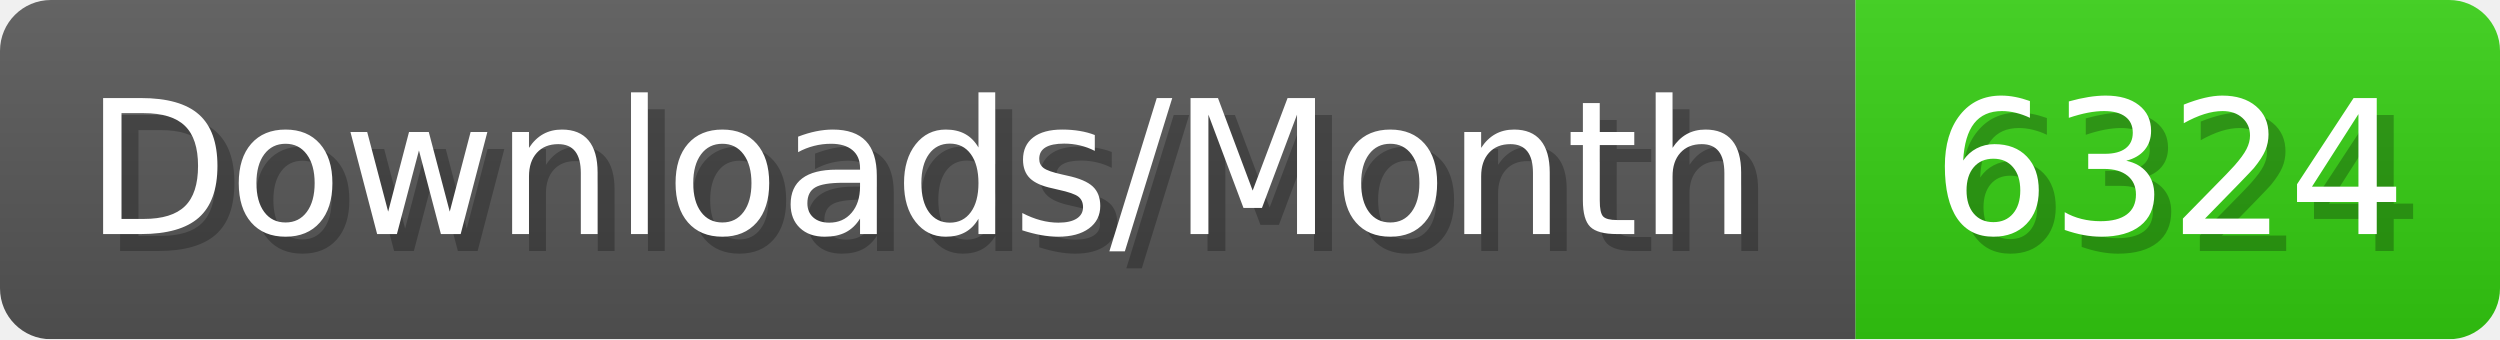
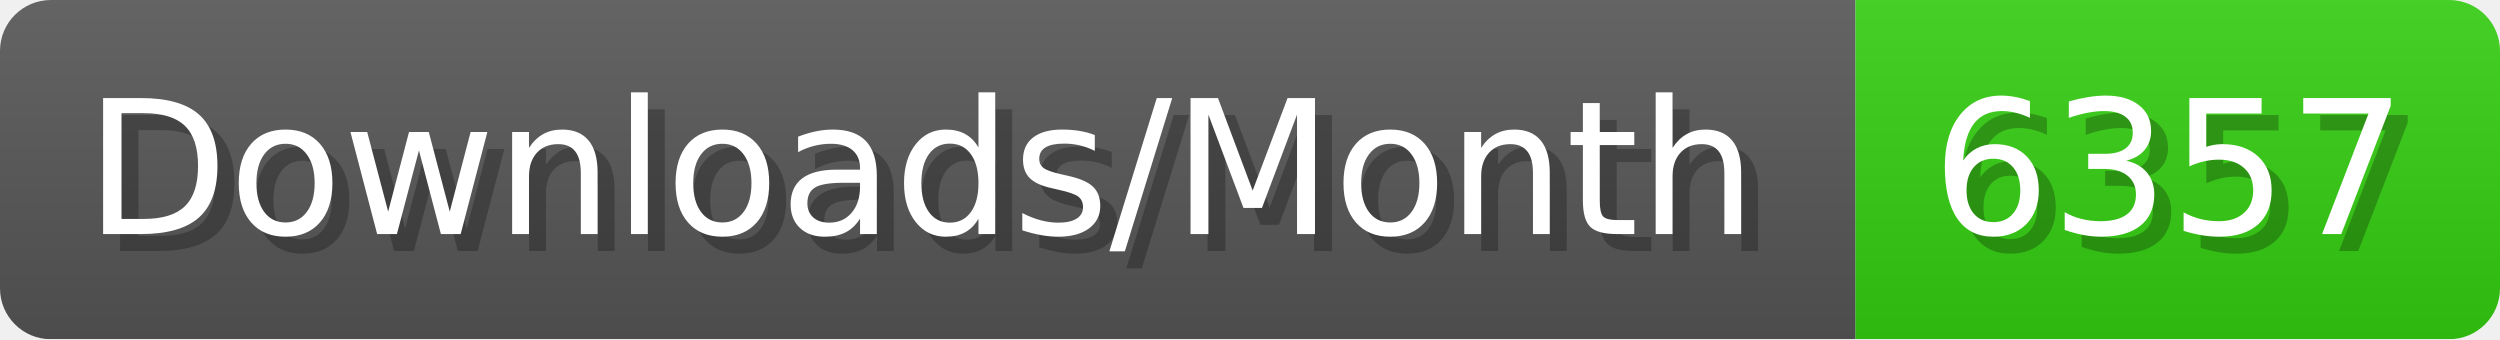
- <svg xmlns="http://www.w3.org/2000/svg" width="147.4" height="20" viewBox="0 0 1474 200" role="img" aria-label="Downloads/Month: 6324">
+ <svg xmlns="http://www.w3.org/2000/svg" width="147.4" height="20" viewBox="0 0 1474 200" role="img" aria-label="Downloads/Month: 6357">
  <linearGradient id="YlXUI" x2="0" y2="100%">
    <stop offset="0" stop-opacity=".1" stop-color="#EEE" />
    <stop offset="1" stop-opacity=".1" />
  </linearGradient>
  <mask id="JHhop">
    <rect width="1474" height="200" rx="30" fill="#FFF" />
  </mask>
  <g mask="url(#JHhop)">
    <rect width="1094" height="200" fill="#555" />
    <rect width="380" height="200" fill="#3C1" x="1094" />
    <rect width="1474" height="200" fill="url(#YlXUI)" />
  </g>
  <g aria-hidden="true" fill="#fff" text-anchor="start" font-family="Verdana,DejaVu Sans,sans-serif" font-size="110">
    <text x="60" y="148" textLength="994" fill="#000" opacity="0.25">Downloads/Month</text>
    <text x="50" y="138" textLength="994">Downloads/Month</text>
-     <text x="1149" y="148" textLength="280" fill="#000" opacity="0.25">6324</text>
-     <text x="1139" y="138" textLength="280">6324</text>
+     <text x="1149" y="148" textLength="280" fill="#000" opacity="0.25">6357</text>
+     <text x="1139" y="138" textLength="280">6357</text>
  </g>
</svg>
